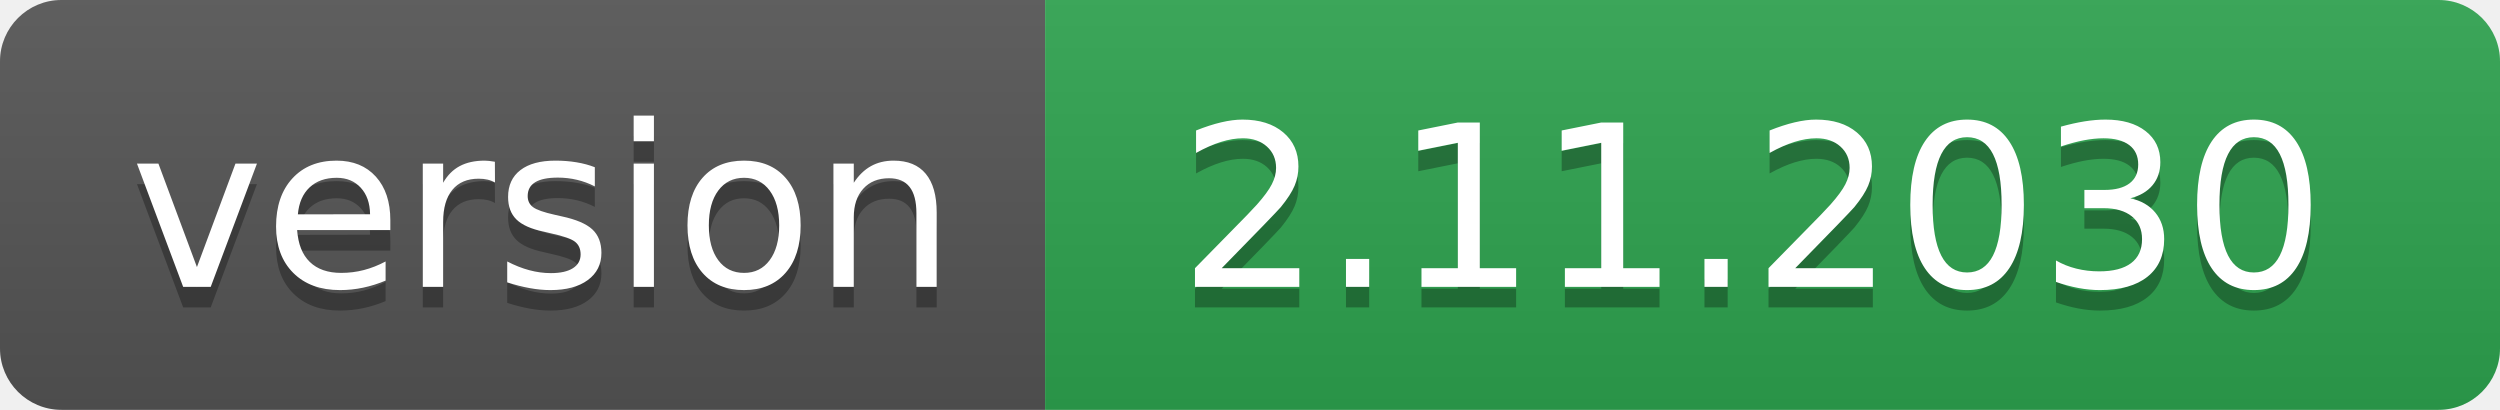
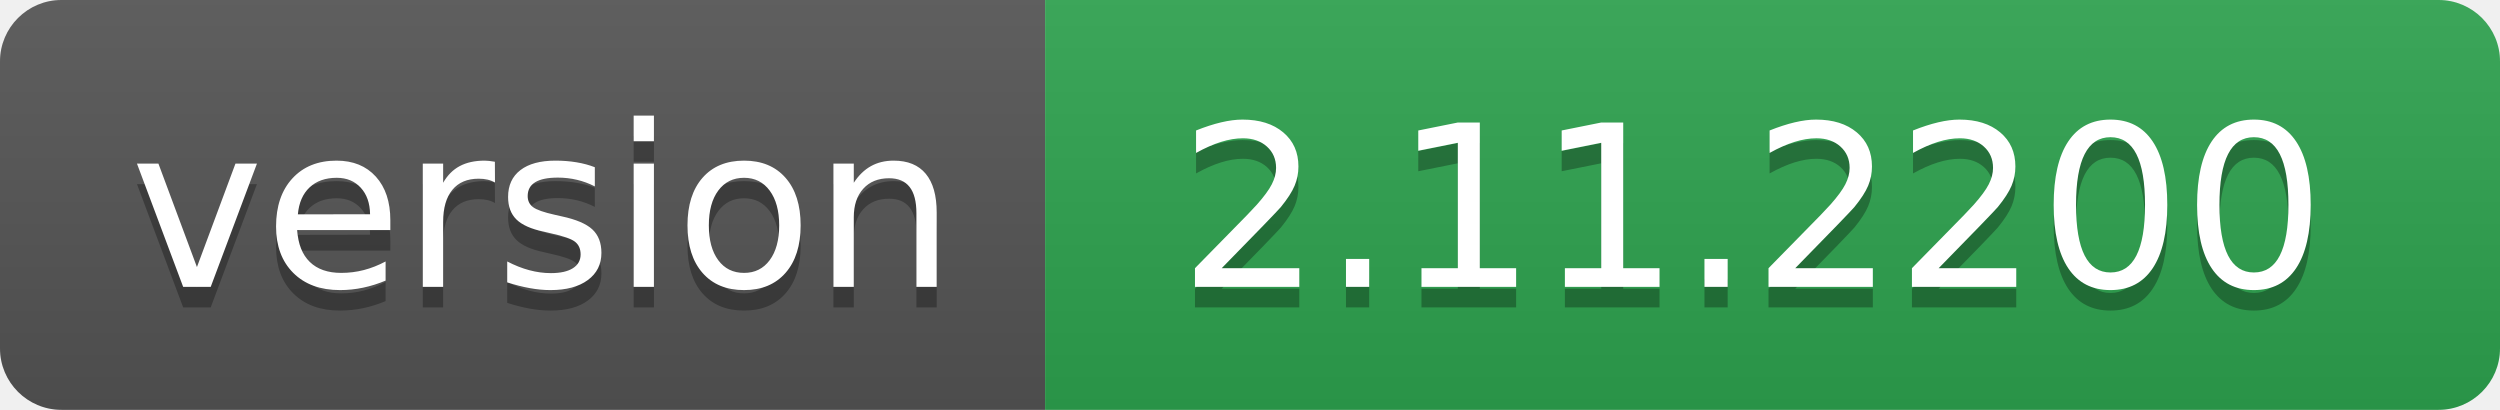
- <svg xmlns="http://www.w3.org/2000/svg" width="122" height="20" role="img" aria-label="version: 2.11.2030">
+ <svg xmlns="http://www.w3.org/2000/svg" width="122" height="20" role="img" aria-label="version: 2.11.2200">
  <linearGradient id="s" x2="0" y2="100%">
    <stop offset="0" stop-color="#bbb" stop-opacity=".1" />
    <stop offset="1" stop-opacity=".1" />
  </linearGradient>
  <clipPath id="r">
    <rect width="122" height="20" rx="3" fill="#fff" />
  </clipPath>
  <g clip-path="url(#r)">
    <rect width="51" height="20" fill="#555" />
    <rect x="51" width="71" height="20" fill="#2ea44f" />
    <rect width="122" height="20" fill="url(#s)" />
  </g>
  <g fill="#fff" text-anchor="middle" font-family="Verdana,Geneva,DejaVu Sans,sans-serif" text-rendering="geometricPrecision" font-size="110">
    <text aria-hidden="true" x="265" y="150" fill="#010101" fill-opacity=".3" transform="scale(.1)" textLength="410">version</text>
    <text x="265" y="140" transform="scale(.1)" fill="#fff" textLength="410">version</text>
-     <text aria-hidden="true" x="855" y="150" fill="#010101" fill-opacity=".3" transform="scale(.1)" textLength="610">2.11.2030</text>
-     <text x="855" y="140" transform="scale(.1)" fill="#fff" textLength="610">2.11.2030</text>
+     <text aria-hidden="true" x="855" y="150" fill="#010101" fill-opacity=".3" transform="scale(.1)" textLength="610">2.11.2200</text>
+     <text x="855" y="140" transform="scale(.1)" fill="#fff" textLength="610">2.11.2200</text>
  </g>
</svg>
